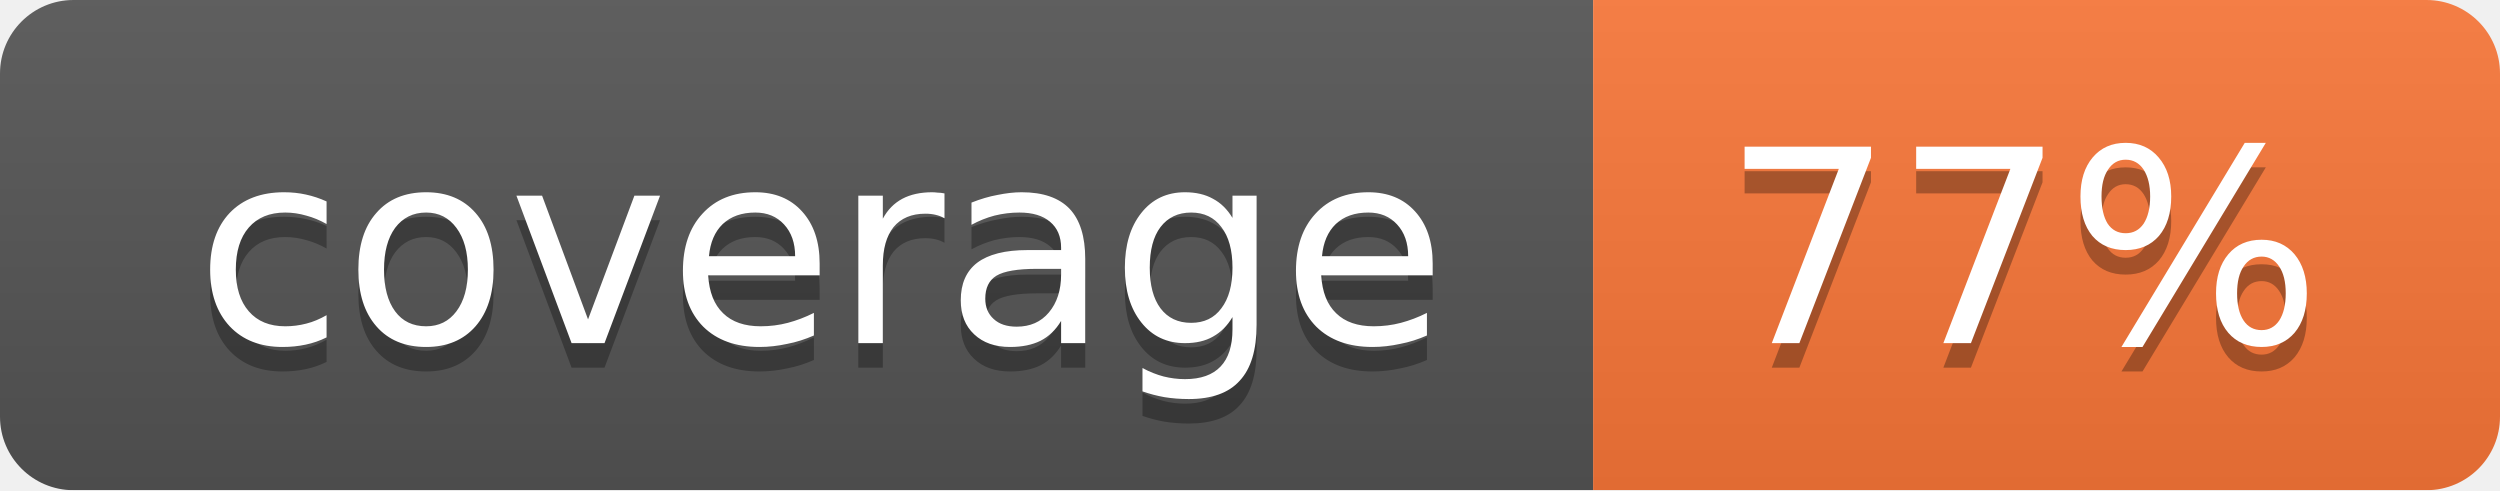
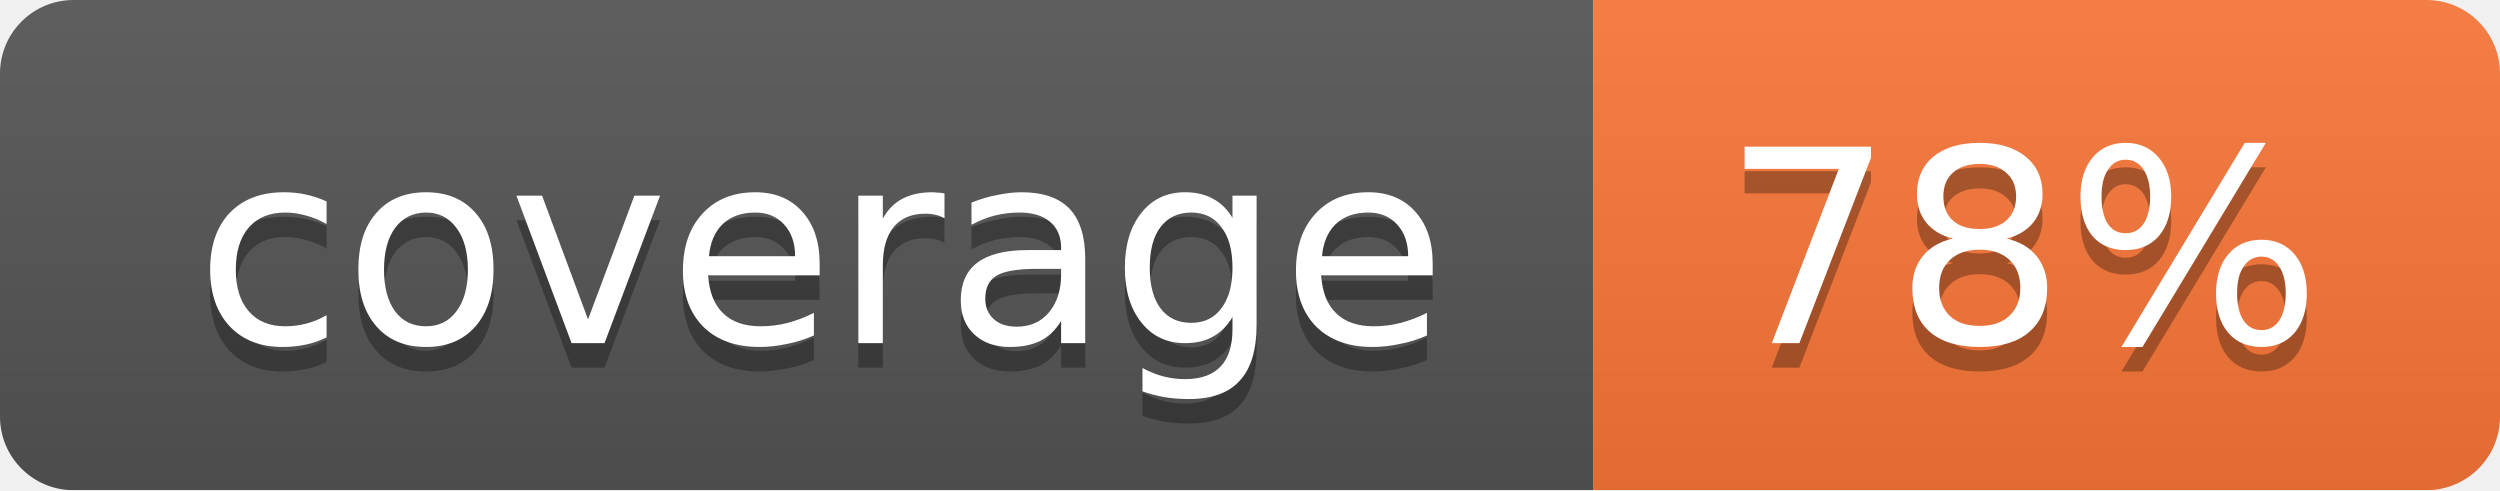
<svg xmlns="http://www.w3.org/2000/svg" width="102" height="20">
  <linearGradient id="smooth" x2="0" y2="100%">
    <stop offset="0" stop-color="#bbb" stop-opacity=".1" />
    <stop offset="1" stop-opacity=".1" />
  </linearGradient>
  <mask id="round">
    <rect width="102" height="20" rx="3" fill="#fff" />
  </mask>
  <g mask="url(#round)">
    <rect width="65" height="20" fill="#555" />
    <rect x="65" width="37" height="20" fill="#fa7739" />
    <rect width="102" height="20" fill="url(#smooth)" />
  </g>
  <g fill="#fff" text-anchor="middle" font-family="DejaVu Sans,Verdana,Geneva,sans-serif" font-size="11">
    <text x="33.5" y="15" fill="#010101" fill-opacity=".3">coverage</text>
    <text x="33.5" y="14">coverage</text>
-     <text x="82.5" y="15" fill="#010101" fill-opacity=".3">77%</text>
-     <text x="82.5" y="14">77%</text>
+     <text x="82.5" y="15" fill="#010101" fill-opacity=".3">78%</text>
+     <text x="82.5" y="14">78%</text>
  </g>
</svg>
